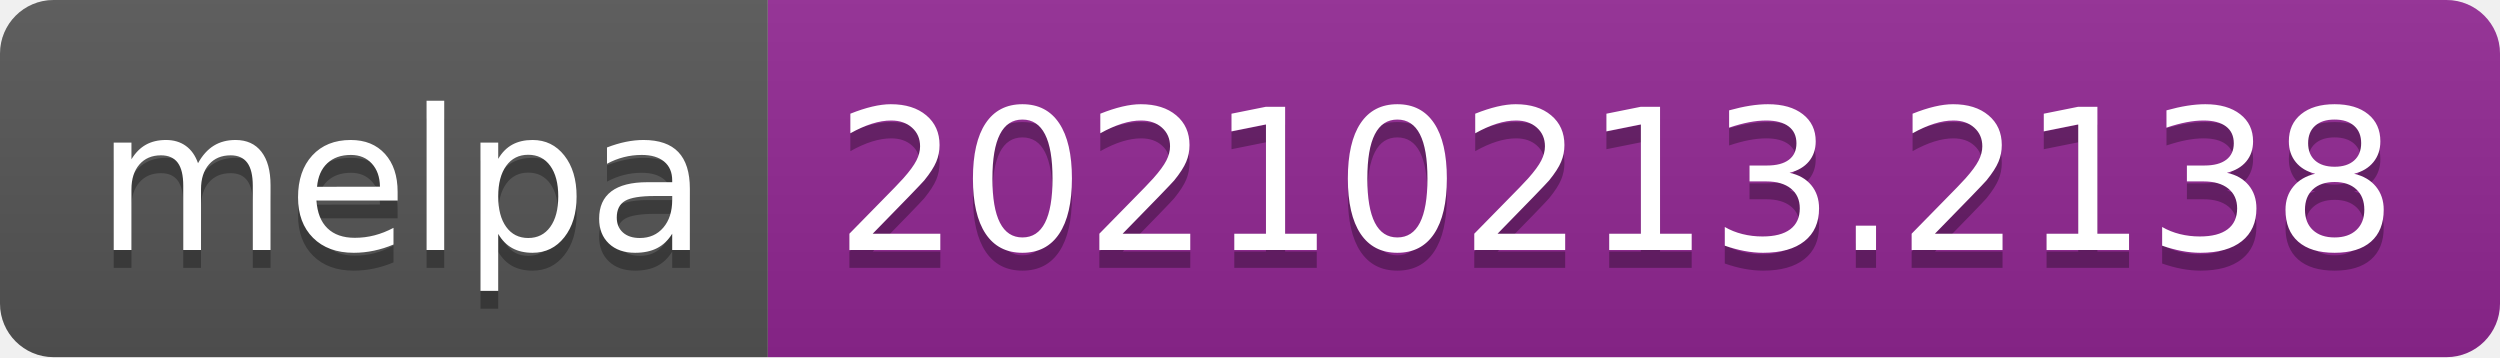
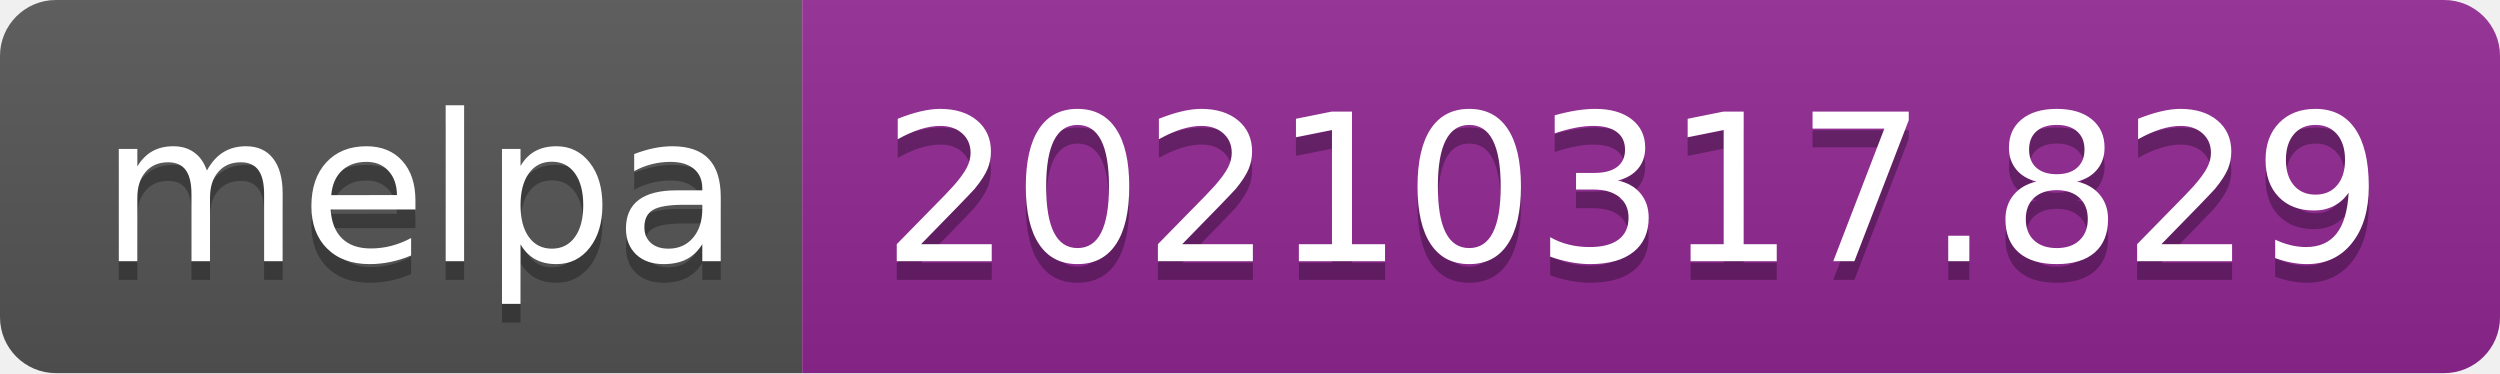
- <svg xmlns="http://www.w3.org/2000/svg" width="140" height="20" role="img" aria-label="melpa: 20210213.2138">
+ <svg xmlns="http://www.w3.org/2000/svg" width="134" height="20" role="img" aria-label="melpa: 20210317.829">
  <linearGradient id="s" x2="0" y2="100%">
    <stop offset="0" stop-color="#bbb" stop-opacity=".1" />
    <stop offset="1" stop-opacity=".1" />
  </linearGradient>
  <clipPath id="r">
-     <rect width="140" height="20" rx="3" fill="#fff" />
+     <rect width="134" height="20" rx="3" fill="#fff" />
  </clipPath>
  <g clip-path="url(#r)">
    <rect width="43" height="20" fill="#555" />
-     <rect x="43" width="97" height="20" fill="#922793" />
-     <rect width="140" height="20" fill="url(#s)" />
+     <rect x="43" width="91" height="20" fill="#922793" />
+     <rect width="134" height="20" fill="url(#s)" />
  </g>
  <g fill="#fff" text-anchor="middle" font-family="Verdana,Geneva,DejaVu Sans,sans-serif" text-rendering="geometricPrecision" font-size="110">
    <text aria-hidden="true" x="225" y="150" fill="#010101" fill-opacity=".3" transform="scale(.1)" textLength="330">melpa</text>
    <text x="225" y="140" transform="scale(.1)" fill="#fff" textLength="330">melpa</text>
-     <text aria-hidden="true" x="905" y="150" fill="#010101" fill-opacity=".3" transform="scale(.1)" textLength="870">20210213.2138</text>
-     <text x="905" y="140" transform="scale(.1)" fill="#fff" textLength="870">20210213.2138</text>
+     <text aria-hidden="true" x="875" y="150" fill="#010101" fill-opacity=".3" transform="scale(.1)" textLength="810">20210317.829</text>
+     <text x="875" y="140" transform="scale(.1)" fill="#fff" textLength="810">20210317.829</text>
  </g>
</svg>
